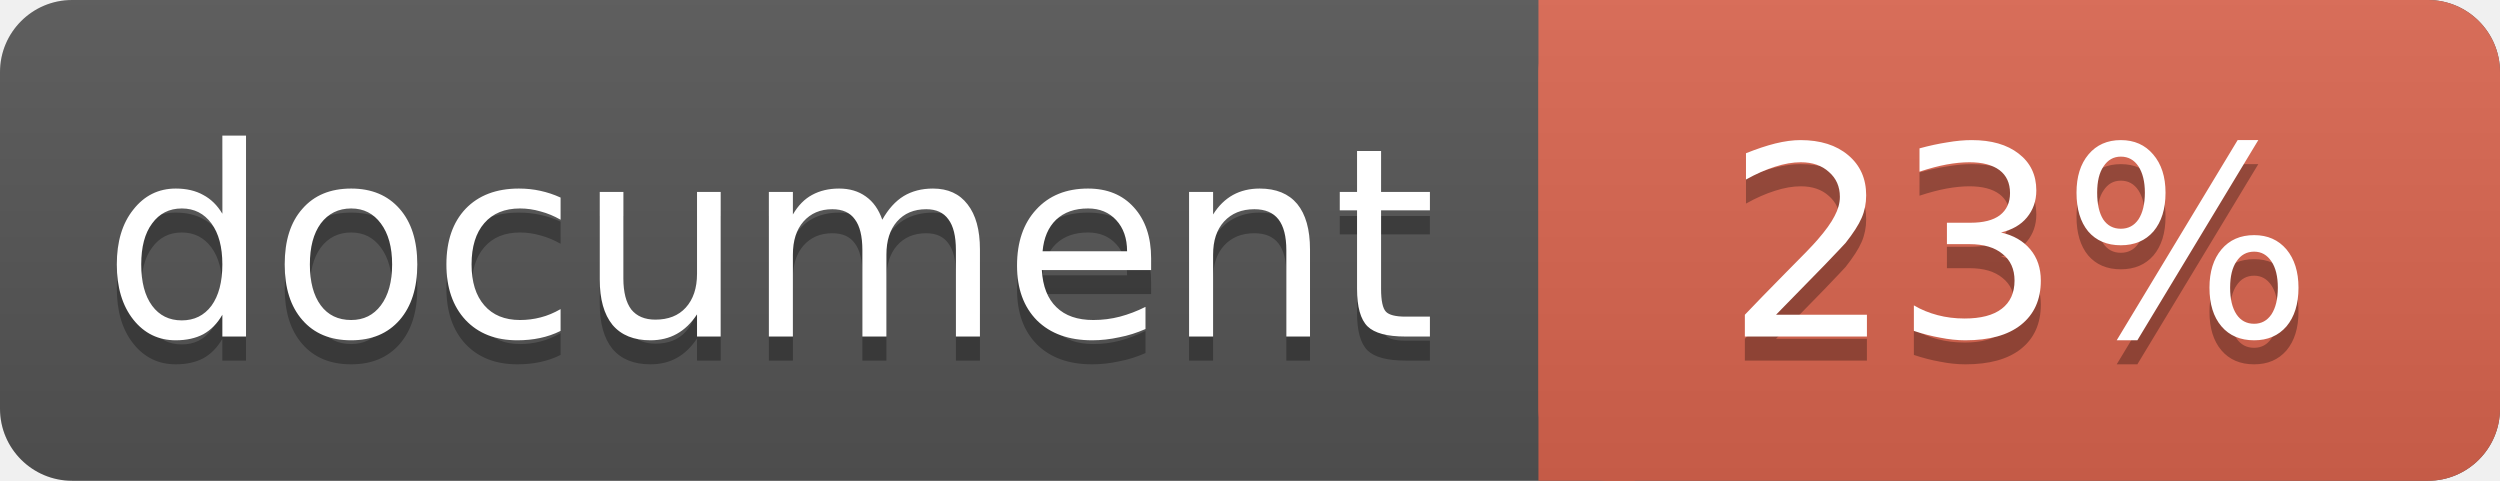
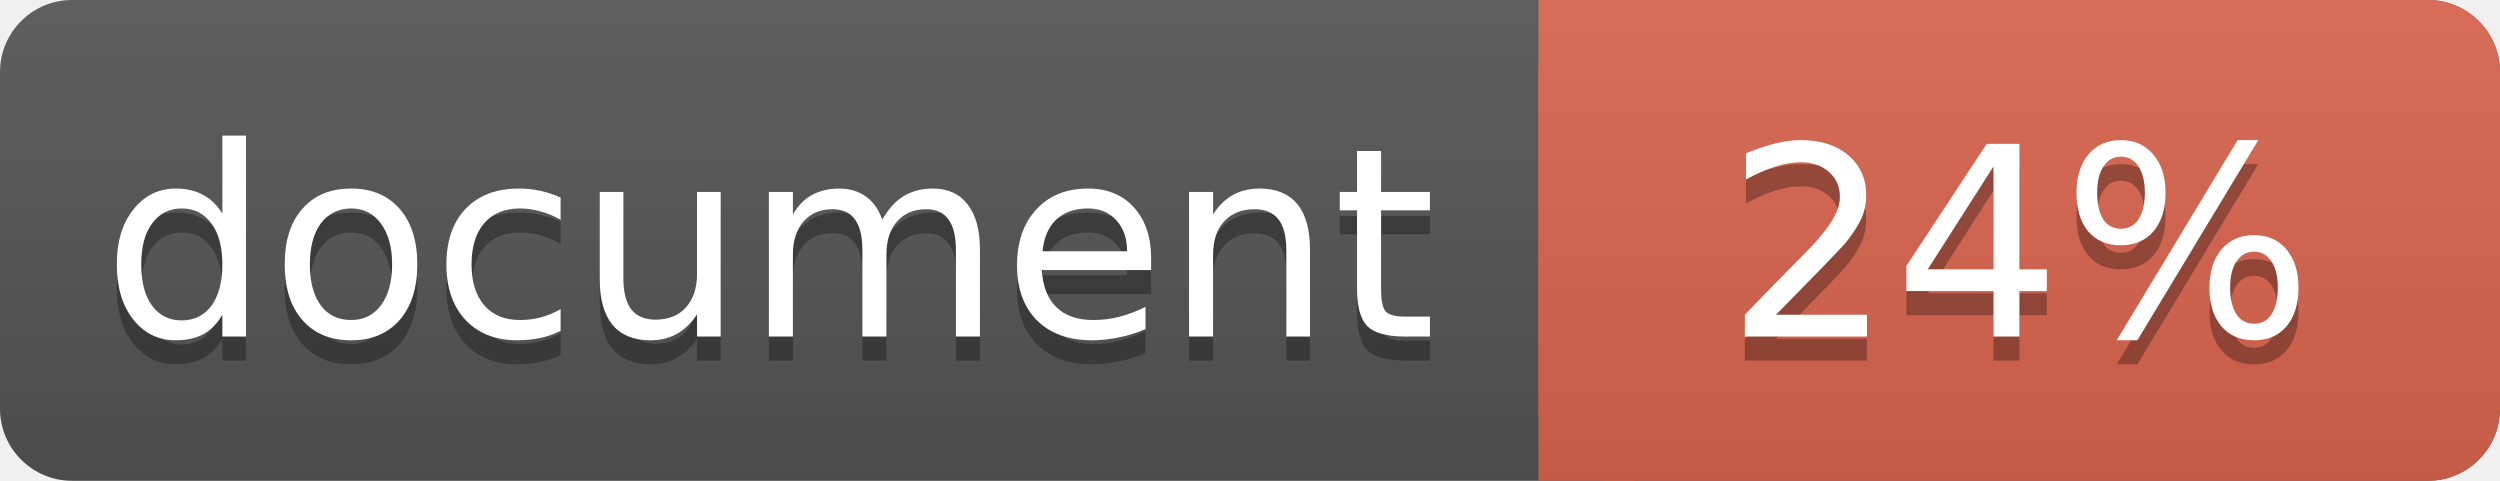
<svg xmlns="http://www.w3.org/2000/svg" width="104" height="20">
  <linearGradient id="a" x2="0" y2="100%">
    <stop offset="0" stop-color="#bbb" stop-opacity=".1" />
    <stop offset="1" stop-opacity=".1" />
  </linearGradient>
  <rect rx="3" width="104" height="20" fill="#555" />
  <rect rx="3" x="64" width="40" height="20" fill="#db654f" />
  <path fill="#db654f" d="M64 0h4v20h-4z" />
  <rect rx="3" width="104" height="20" fill="url(#a)" />
  <g fill="#fff" text-anchor="middle" font-family="DejaVu Sans,Verdana,Geneva,sans-serif" font-size="11">
    <text x="32" y="15" fill="#010101" fill-opacity=".3">document</text>
    <text x="32" y="14">document</text>
-     <text x="84" y="15" fill="#010101" fill-opacity=".3">23%</text>
-     <text x="84" y="14">23%</text>
+     <text x="84" y="15" fill="#010101" fill-opacity=".3">24%</text>
+     <text x="84" y="14">24%</text>
  </g>
</svg>
